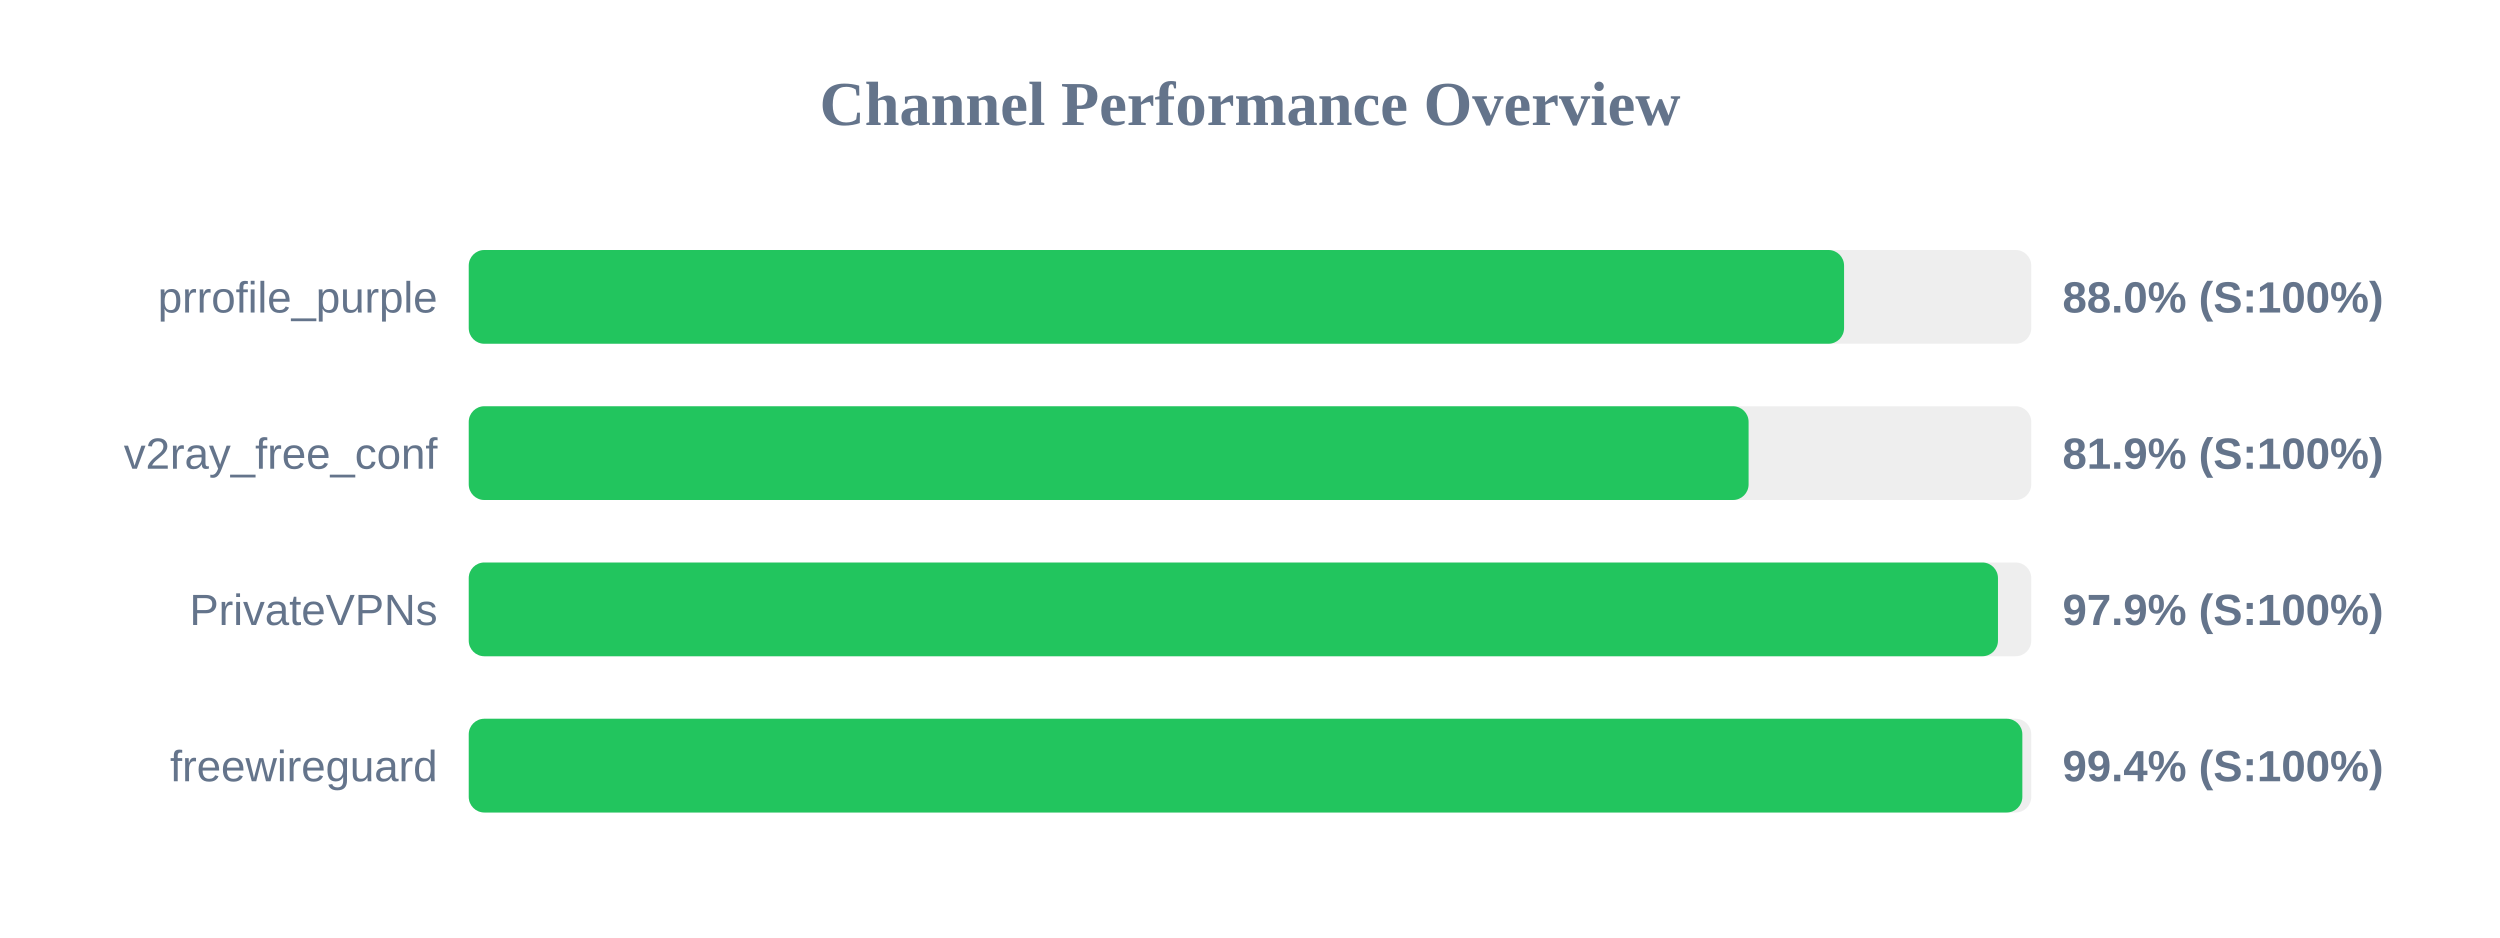
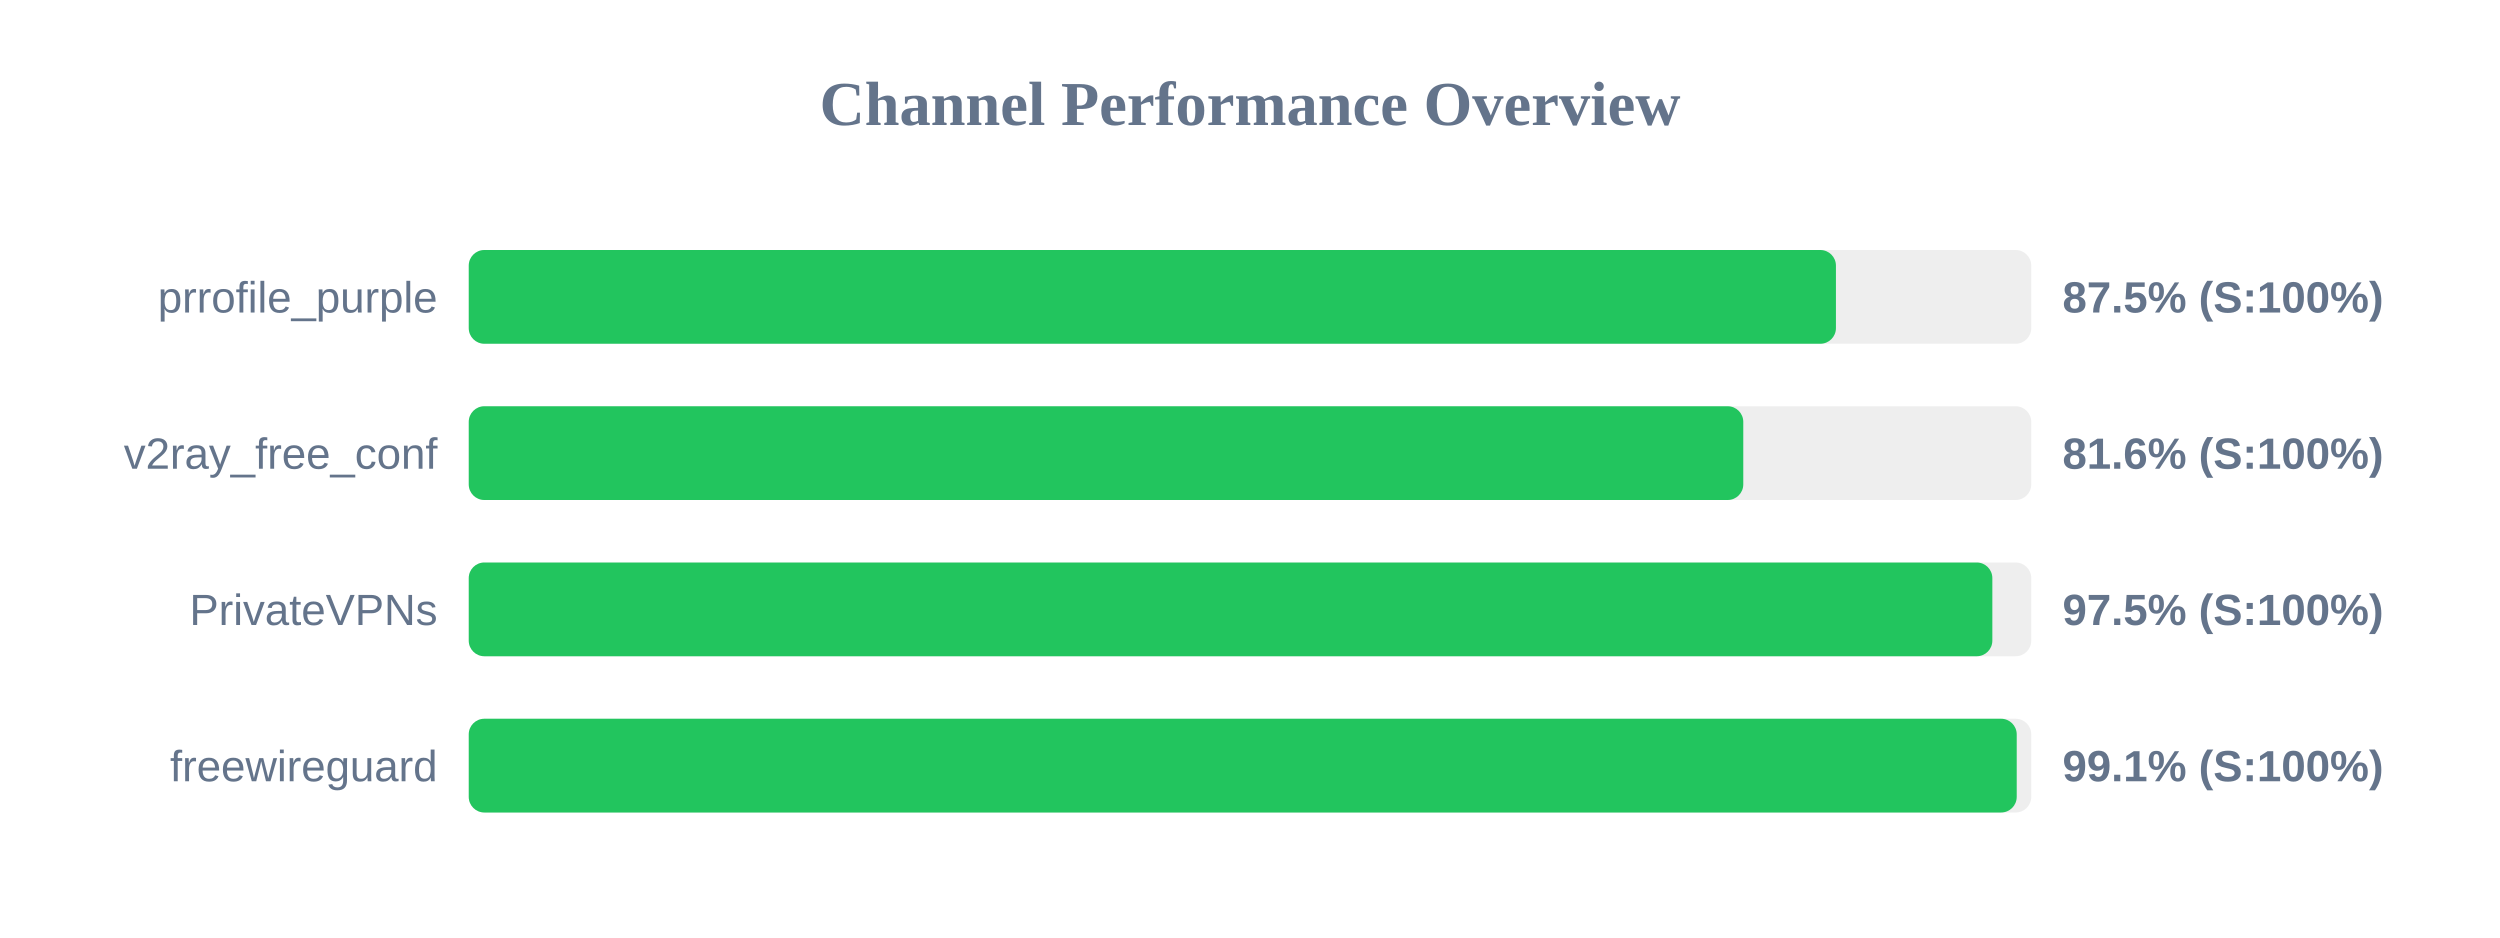
<svg xmlns="http://www.w3.org/2000/svg" width="800" height="300" version="1.1">
  <style>
        .row { font: 14px Arial; fill: #64748b; }
        .score { font: bold 14px Arial; fill: #64748b; }
    </style>
  <text x="400" y="40" text-anchor="middle" font-size="20px" font-weight="bold" fill="#64748b">Channel Performance Overview</text>
  <rect x="150" y="80" width="500" height="30" fill="#eee" rx="5" />
-   <rect x="150" y="80" width="440.1" height="30" fill="#22c55e" rx="5" />
+   <rect x="150" y="80" width="437.5" height="30" fill="#22c55e" rx="5" />
  <text x="140" y="100" text-anchor="end" class="row">prrofile_purple</text>
-   <text x="660" y="100" text-anchor="start" class="score">88.0% (S:100%)</text>
+   <text x="660" y="100" text-anchor="start" class="score">87.5% (S:100%)</text>
  <rect x="150" y="130" width="500" height="30" fill="#eee" rx="5" />
-   <rect x="150" y="130" width="409.55" height="30" fill="#22c55e" rx="5" />
+   <rect x="150" y="130" width="407.85" height="30" fill="#22c55e" rx="5" />
  <text x="140" y="150" text-anchor="end" class="row">v2ray_free_conf</text>
-   <text x="660" y="150" text-anchor="start" class="score">81.9% (S:100%)</text>
+   <text x="660" y="150" text-anchor="start" class="score">81.6% (S:100%)</text>
  <rect x="150" y="180" width="500" height="30" fill="#eee" rx="5" />
-   <rect x="150" y="180" width="489.35" height="30" fill="#22c55e" rx="5" />
+   <rect x="150" y="180" width="487.55" height="30" fill="#22c55e" rx="5" />
  <text x="140" y="200" text-anchor="end" class="row">PrivateVPNs</text>
-   <text x="660" y="200" text-anchor="start" class="score">97.9% (S:100%)</text>
+   <text x="660" y="200" text-anchor="start" class="score">97.5% (S:100%)</text>
  <rect x="150" y="230" width="500" height="30" fill="#eee" rx="5" />
-   <rect x="150" y="230" width="497.15" height="30" fill="#22c55e" rx="5" />
+   <rect x="150" y="230" width="495.35" height="30" fill="#22c55e" rx="5" />
  <text x="140" y="250" text-anchor="end" class="row">freewireguard</text>
-   <text x="660" y="250" text-anchor="start" class="score">99.4% (S:100%)</text>
+   <text x="660" y="250" text-anchor="start" class="score">99.1% (S:100%)</text>
</svg>
